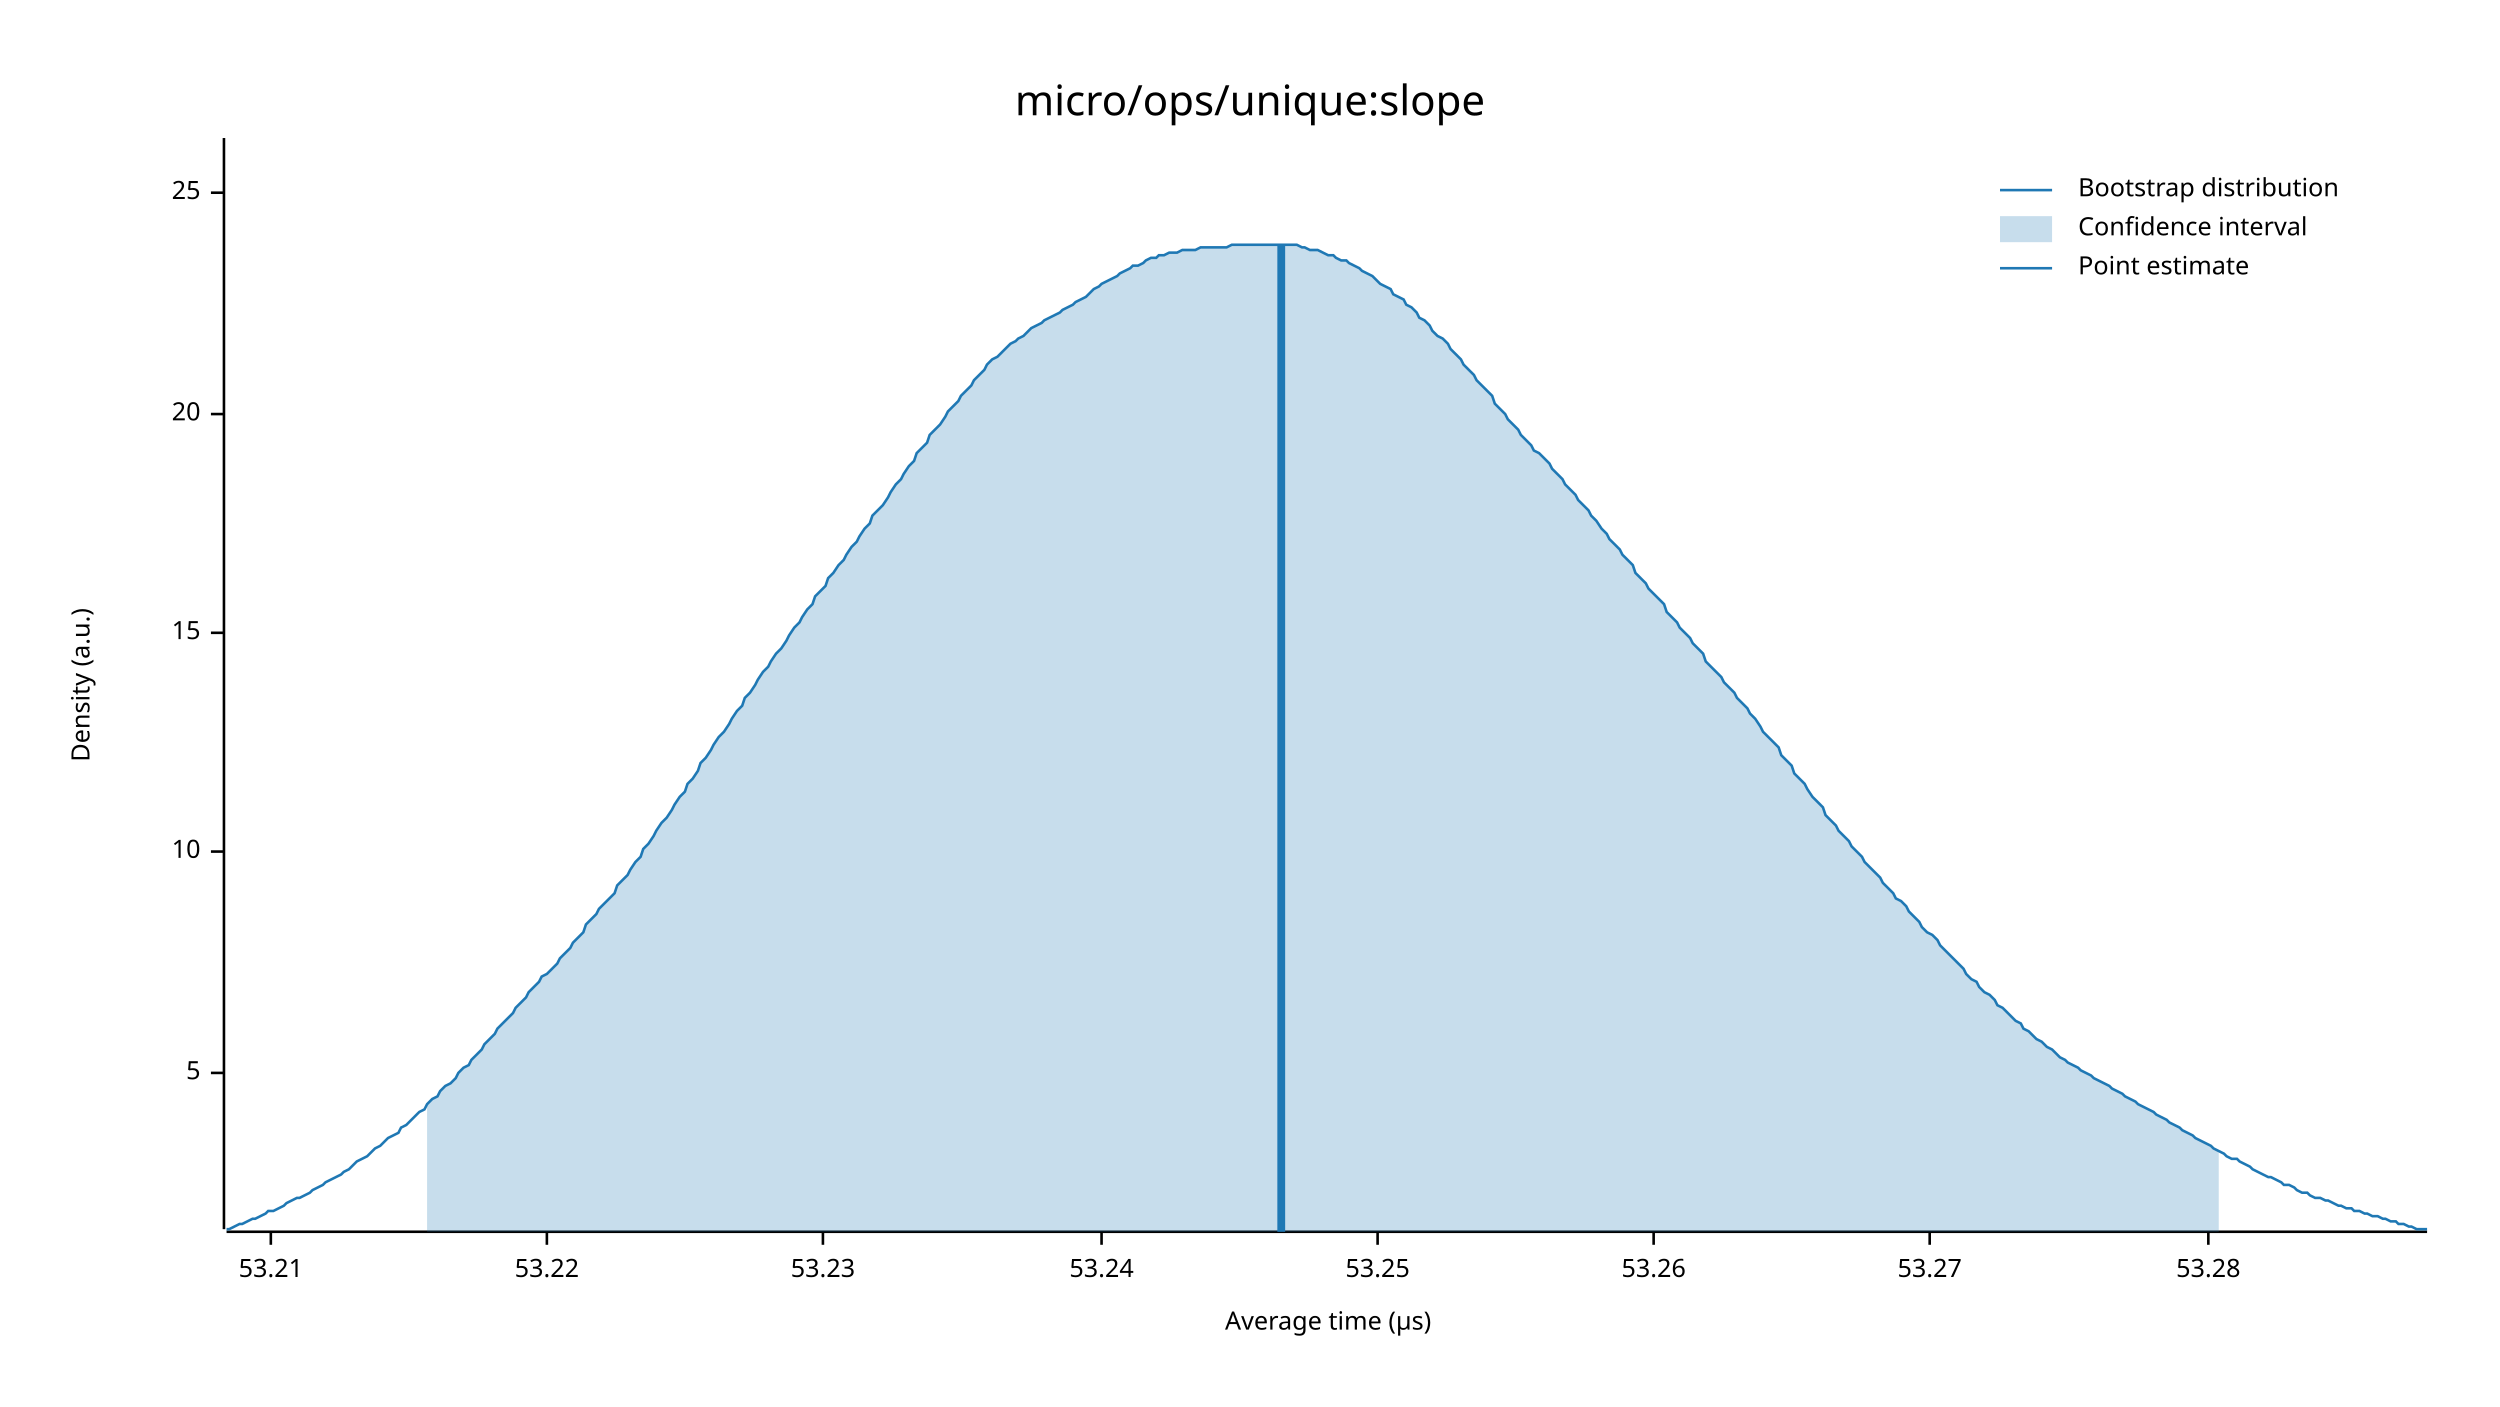
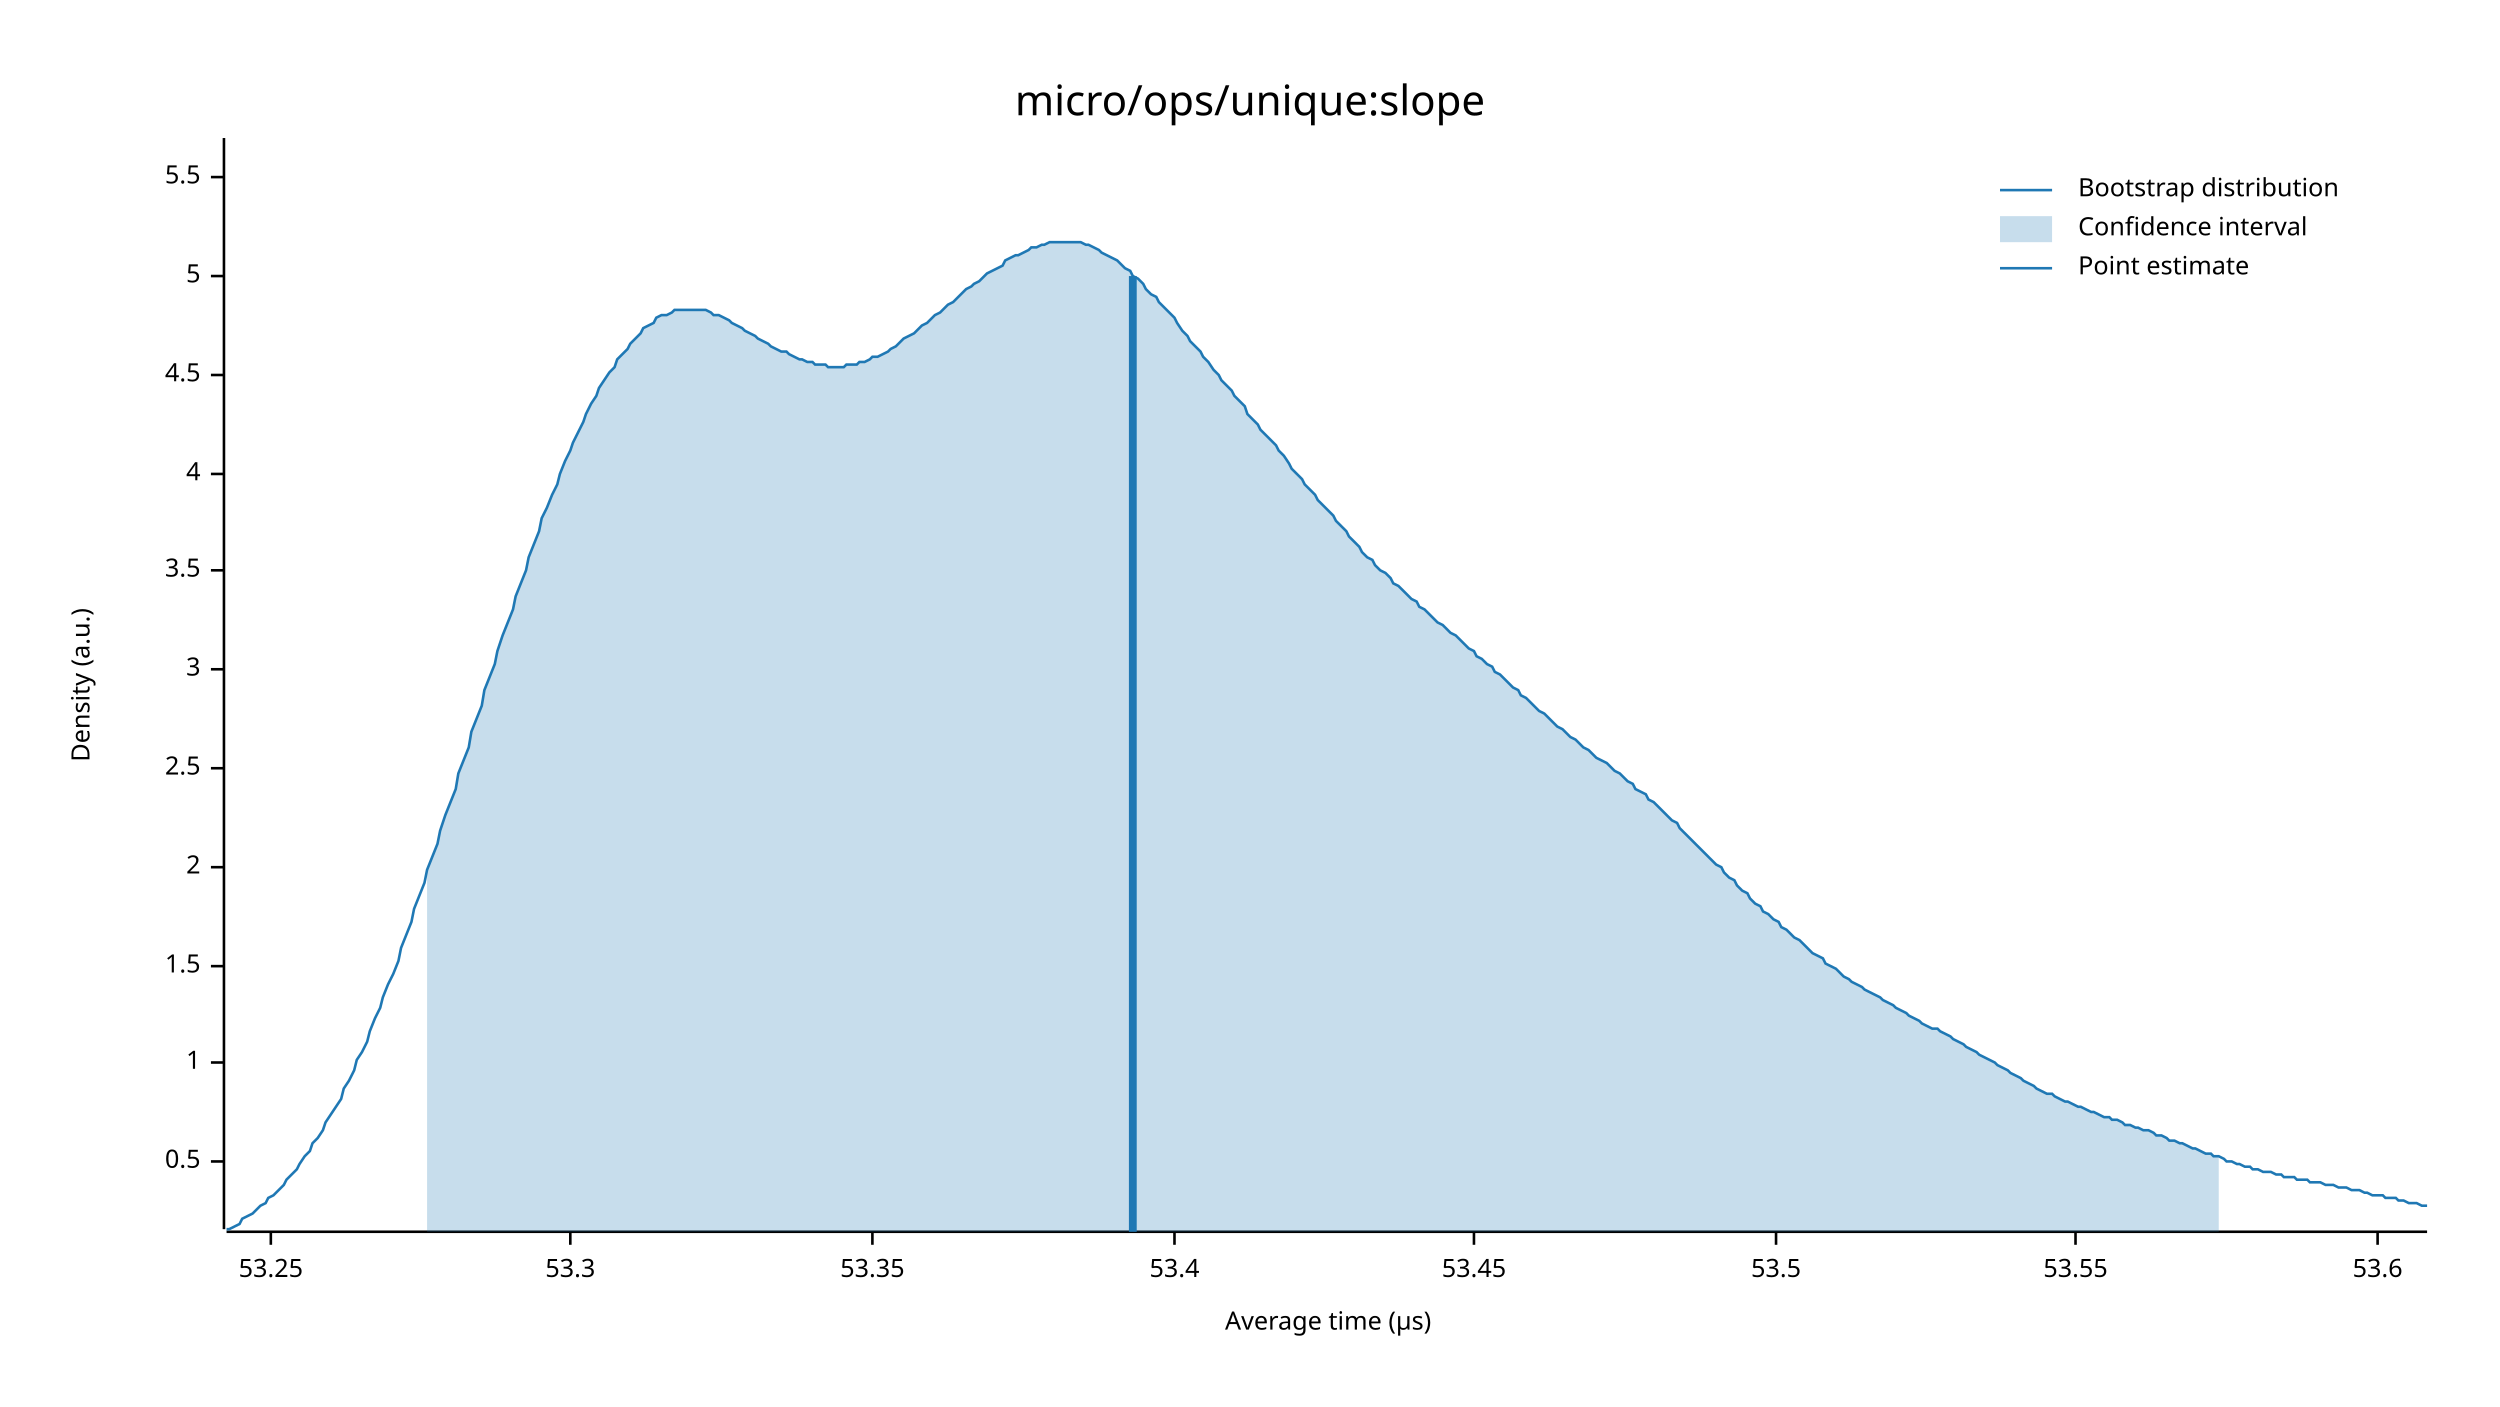
<svg xmlns="http://www.w3.org/2000/svg" width="960" height="540" viewBox="0 0 960 540">
  <text x="480" y="32" dy="0.76em" text-anchor="middle" font-family="sans-serif" font-size="16.129" opacity="1" fill="#000000">
micro/ops/unique:slope
</text>
  <text x="27" y="263" dy="0.76em" text-anchor="middle" font-family="sans-serif" font-size="9.677" opacity="1" fill="#000000" transform="rotate(270, 27, 263)">
Density (a.u.)
</text>
  <text x="510" y="513" dy="-0.5ex" text-anchor="middle" font-family="sans-serif" font-size="9.677" opacity="1" fill="#000000">
Average time (µs)
</text>
  <polyline fill="none" opacity="1" stroke="#000000" stroke-width="1" points="86,53 86,472 " />
-   <text x="77" y="412" dy="0.5ex" text-anchor="end" font-family="sans-serif" font-size="9.677" opacity="1" fill="#000000">
+   <text x="77" y="446" dy="0.5ex" text-anchor="end" font-family="sans-serif" font-size="9.677" opacity="1" fill="#000000">
+ 0.5
+ </text>
+   <polyline fill="none" opacity="1" stroke="#000000" stroke-width="1" points="81,446 86,446 " />
+   <text x="77" y="408" dy="0.5ex" text-anchor="end" font-family="sans-serif" font-size="9.677" opacity="1" fill="#000000">
+ 1
+ </text>
+   <polyline fill="none" opacity="1" stroke="#000000" stroke-width="1" points="81,408 86,408 " />
+   <text x="77" y="371" dy="0.5ex" text-anchor="end" font-family="sans-serif" font-size="9.677" opacity="1" fill="#000000">
+ 1.5
+ </text>
+   <polyline fill="none" opacity="1" stroke="#000000" stroke-width="1" points="81,371 86,371 " />
+   <text x="77" y="333" dy="0.5ex" text-anchor="end" font-family="sans-serif" font-size="9.677" opacity="1" fill="#000000">
+ 2
+ </text>
+   <polyline fill="none" opacity="1" stroke="#000000" stroke-width="1" points="81,333 86,333 " />
+   <text x="77" y="295" dy="0.5ex" text-anchor="end" font-family="sans-serif" font-size="9.677" opacity="1" fill="#000000">
+ 2.5
+ </text>
+   <polyline fill="none" opacity="1" stroke="#000000" stroke-width="1" points="81,295 86,295 " />
+   <text x="77" y="257" dy="0.5ex" text-anchor="end" font-family="sans-serif" font-size="9.677" opacity="1" fill="#000000">
+ 3
+ </text>
+   <polyline fill="none" opacity="1" stroke="#000000" stroke-width="1" points="81,257 86,257 " />
+   <text x="77" y="219" dy="0.5ex" text-anchor="end" font-family="sans-serif" font-size="9.677" opacity="1" fill="#000000">
+ 3.5
+ </text>
+   <polyline fill="none" opacity="1" stroke="#000000" stroke-width="1" points="81,219 86,219 " />
+   <text x="77" y="182" dy="0.5ex" text-anchor="end" font-family="sans-serif" font-size="9.677" opacity="1" fill="#000000">
+ 4
+ </text>
+   <polyline fill="none" opacity="1" stroke="#000000" stroke-width="1" points="81,182 86,182 " />
+   <text x="77" y="144" dy="0.5ex" text-anchor="end" font-family="sans-serif" font-size="9.677" opacity="1" fill="#000000">
+ 4.5
+ </text>
+   <polyline fill="none" opacity="1" stroke="#000000" stroke-width="1" points="81,144 86,144 " />
+   <text x="77" y="106" dy="0.5ex" text-anchor="end" font-family="sans-serif" font-size="9.677" opacity="1" fill="#000000">
5
</text>
-   <polyline fill="none" opacity="1" stroke="#000000" stroke-width="1" points="81,412 86,412 " />
-   <text x="77" y="327" dy="0.5ex" text-anchor="end" font-family="sans-serif" font-size="9.677" opacity="1" fill="#000000">
- 10
+   <polyline fill="none" opacity="1" stroke="#000000" stroke-width="1" points="81,106 86,106 " />
+   <text x="77" y="68" dy="0.5ex" text-anchor="end" font-family="sans-serif" font-size="9.677" opacity="1" fill="#000000">
+ 5.5
</text>
-   <polyline fill="none" opacity="1" stroke="#000000" stroke-width="1" points="81,327 86,327 " />
-   <text x="77" y="243" dy="0.5ex" text-anchor="end" font-family="sans-serif" font-size="9.677" opacity="1" fill="#000000">
- 15
- </text>
-   <polyline fill="none" opacity="1" stroke="#000000" stroke-width="1" points="81,243 86,243 " />
-   <text x="77" y="159" dy="0.5ex" text-anchor="end" font-family="sans-serif" font-size="9.677" opacity="1" fill="#000000">
- 20
- </text>
-   <polyline fill="none" opacity="1" stroke="#000000" stroke-width="1" points="81,159 86,159 " />
-   <text x="77" y="74" dy="0.5ex" text-anchor="end" font-family="sans-serif" font-size="9.677" opacity="1" fill="#000000">
- 25
- </text>
-   <polyline fill="none" opacity="1" stroke="#000000" stroke-width="1" points="81,74 86,74 " />
+   <polyline fill="none" opacity="1" stroke="#000000" stroke-width="1" points="81,68 86,68 " />
  <polyline fill="none" opacity="1" stroke="#000000" stroke-width="1" points="87,473 932,473 " />
  <text x="104" y="483" dy="0.76em" text-anchor="middle" font-family="sans-serif" font-size="9.677" opacity="1" fill="#000000">
- 53.21
+ 53.25
</text>
  <polyline fill="none" opacity="1" stroke="#000000" stroke-width="1" points="104,473 104,478 " />
-   <text x="210" y="483" dy="0.76em" text-anchor="middle" font-family="sans-serif" font-size="9.677" opacity="1" fill="#000000">
- 53.22
+   <text x="219" y="483" dy="0.76em" text-anchor="middle" font-family="sans-serif" font-size="9.677" opacity="1" fill="#000000">
+ 53.3
</text>
-   <polyline fill="none" opacity="1" stroke="#000000" stroke-width="1" points="210,473 210,478 " />
-   <text x="316" y="483" dy="0.76em" text-anchor="middle" font-family="sans-serif" font-size="9.677" opacity="1" fill="#000000">
- 53.23
+   <polyline fill="none" opacity="1" stroke="#000000" stroke-width="1" points="219,473 219,478 " />
+   <text x="335" y="483" dy="0.76em" text-anchor="middle" font-family="sans-serif" font-size="9.677" opacity="1" fill="#000000">
+ 53.35
</text>
-   <polyline fill="none" opacity="1" stroke="#000000" stroke-width="1" points="316,473 316,478 " />
-   <text x="423" y="483" dy="0.76em" text-anchor="middle" font-family="sans-serif" font-size="9.677" opacity="1" fill="#000000">
- 53.24
+   <polyline fill="none" opacity="1" stroke="#000000" stroke-width="1" points="335,473 335,478 " />
+   <text x="451" y="483" dy="0.76em" text-anchor="middle" font-family="sans-serif" font-size="9.677" opacity="1" fill="#000000">
+ 53.4
</text>
-   <polyline fill="none" opacity="1" stroke="#000000" stroke-width="1" points="423,473 423,478 " />
-   <text x="529" y="483" dy="0.76em" text-anchor="middle" font-family="sans-serif" font-size="9.677" opacity="1" fill="#000000">
- 53.25
+   <polyline fill="none" opacity="1" stroke="#000000" stroke-width="1" points="451,473 451,478 " />
+   <text x="566" y="483" dy="0.76em" text-anchor="middle" font-family="sans-serif" font-size="9.677" opacity="1" fill="#000000">
+ 53.45
</text>
-   <polyline fill="none" opacity="1" stroke="#000000" stroke-width="1" points="529,473 529,478 " />
-   <text x="635" y="483" dy="0.76em" text-anchor="middle" font-family="sans-serif" font-size="9.677" opacity="1" fill="#000000">
- 53.26
+   <polyline fill="none" opacity="1" stroke="#000000" stroke-width="1" points="566,473 566,478 " />
+   <text x="682" y="483" dy="0.76em" text-anchor="middle" font-family="sans-serif" font-size="9.677" opacity="1" fill="#000000">
+ 53.5
</text>
-   <polyline fill="none" opacity="1" stroke="#000000" stroke-width="1" points="635,473 635,478 " />
-   <text x="741" y="483" dy="0.76em" text-anchor="middle" font-family="sans-serif" font-size="9.677" opacity="1" fill="#000000">
- 53.27
+   <polyline fill="none" opacity="1" stroke="#000000" stroke-width="1" points="682,473 682,478 " />
+   <text x="797" y="483" dy="0.76em" text-anchor="middle" font-family="sans-serif" font-size="9.677" opacity="1" fill="#000000">
+ 53.55
</text>
-   <polyline fill="none" opacity="1" stroke="#000000" stroke-width="1" points="741,473 741,478 " />
-   <text x="848" y="483" dy="0.76em" text-anchor="middle" font-family="sans-serif" font-size="9.677" opacity="1" fill="#000000">
- 53.28
+   <polyline fill="none" opacity="1" stroke="#000000" stroke-width="1" points="797,473 797,478 " />
+   <text x="913" y="483" dy="0.76em" text-anchor="middle" font-family="sans-serif" font-size="9.677" opacity="1" fill="#000000">
+ 53.6
</text>
-   <polyline fill="none" opacity="1" stroke="#000000" stroke-width="1" points="848,473 848,478 " />
-   <polyline fill="none" opacity="1" stroke="#1F78B4" stroke-width="1" points="87,472 88,472 90,471 92,470 93,470 95,469 97,468 98,468 100,467 102,466 103,465 105,465 107,464 109,463 110,462 112,461 114,460 115,460 117,459 119,458 120,457 122,456 124,455 125,454 127,453 129,452 131,451 132,450 134,449 136,447 137,446 139,445 141,444 142,443 144,441 146,440 147,439 149,437 151,436 153,435 154,433 156,432 158,430 159,429 161,427 163,426 164,424 166,422 168,421 169,419 171,417 173,416 175,414 176,412 178,410 180,409 181,407 183,405 185,403 186,401 188,399 190,397 191,395 193,393 195,391 197,389 198,387 200,385 202,383 203,381 205,379 207,377 208,375 210,374 212,372 214,370 215,368 217,366 219,364 220,362 222,360 224,358 225,355 227,353 229,351 230,349 232,347 234,345 236,343 237,340 239,338 241,336 242,334 244,331 246,329 247,326 249,324 251,321 252,319 254,316 256,314 258,311 259,309 261,306 263,304 264,301 266,299 268,296 269,293 271,291 273,288 274,286 276,283 278,281 280,278 281,276 283,273 285,271 286,268 288,266 290,263 291,261 293,258 295,256 296,254 298,251 300,249 302,246 303,244 305,241 307,239 308,237 310,234 312,232 313,229 315,227 317,225 318,222 320,220 322,217 324,215 325,213 327,210 329,208 330,206 332,203 334,201 335,198 337,196 339,194 341,191 342,189 344,186 346,184 347,182 349,179 351,177 352,174 354,172 356,170 357,167 359,165 361,163 363,160 364,158 366,156 368,154 369,152 371,150 373,148 374,146 376,144 378,142 379,140 381,138 383,137 385,135 386,134 388,132 390,131 391,130 393,129 395,127 396,126 398,125 400,124 401,123 403,122 405,121 407,120 408,119 410,118 412,117 413,116 415,115 417,114 418,113 420,111 422,110 423,109 425,108 427,107 429,106 430,105 432,104 434,103 435,102 437,102 439,101 440,100 442,99 444,99 445,98 447,98 449,97 451,97 452,97 454,96 456,96 457,96 459,96 461,95 462,95 464,95 466,95 468,95 469,95 471,95 473,94 474,94 476,94 478,94 479,94 481,94 483,94 484,94 486,94 488,94 490,94 491,94 493,94 495,94 496,94 498,94 500,95 501,95 503,96 505,96 506,96 508,97 510,98 512,98 513,99 515,100 517,100 518,101 520,102 522,103 523,104 525,105 527,106 528,107 530,109 532,110 534,111 535,113 537,114 539,115 540,117 542,118 544,120 545,122 547,123 549,125 550,127 552,129 554,130 556,132 557,134 559,136 561,138 562,140 564,142 566,144 567,146 569,148 571,150 573,152 574,155 576,157 578,159 579,161 581,163 583,165 584,167 586,169 588,171 589,173 591,174 593,176 595,178 596,180 598,182 600,184 601,186 603,188 605,190 606,192 608,194 610,196 611,198 613,200 615,203 617,205 618,207 620,209 622,211 623,213 625,215 627,217 628,220 630,222 632,224 633,226 635,228 637,230 639,232 640,235 642,237 644,239 645,241 647,243 649,245 650,247 652,249 654,251 655,254 657,256 659,258 661,260 662,262 664,264 666,266 667,268 669,270 671,272 672,274 674,276 676,279 677,281 679,283 681,285 683,287 684,290 686,292 688,294 689,297 691,299 693,301 694,303 696,306 698,308 700,310 701,313 703,315 705,317 706,319 708,321 710,323 711,325 713,327 715,329 716,331 718,333 720,335 722,337 723,339 725,341 727,343 728,345 730,346 732,348 733,350 735,352 737,354 738,356 740,358 742,359 744,361 745,363 747,365 749,367 750,368 752,370 754,372 755,374 757,376 759,377 760,379 762,381 764,382 766,384 767,386 769,387 771,389 772,390 774,392 776,393 777,395 779,396 781,398 782,399 784,400 786,402 788,403 789,404 791,406 793,407 794,408 796,409 798,410 799,411 801,412 803,413 804,414 806,415 808,416 810,417 811,418 813,419 815,420 816,421 818,422 820,423 821,424 823,425 825,426 827,427 828,428 830,429 832,430 833,431 835,432 837,433 838,434 840,435 842,436 843,437 845,438 847,439 849,440 850,441 852,442 854,443 855,444 857,445 859,445 860,446 862,447 864,448 865,449 867,450 869,451 871,452 872,452 874,453 876,454 877,455 879,455 881,456 882,457 884,458 886,458 887,459 889,460 891,460 893,461 894,461 896,462 898,463 899,463 901,464 903,464 904,465 906,465 908,466 909,466 911,467 913,467 915,468 916,468 918,469 920,469 921,470 923,470 925,471 926,471 928,472 930,472 932,472 " />
-   <polygon opacity="0.25" fill="#1F78B4" points="164,424 166,422 168,421 169,419 171,417 173,416 175,414 176,412 178,410 180,409 181,407 183,405 185,403 186,401 188,399 190,397 191,395 193,393 195,391 197,389 198,387 200,385 202,383 203,381 205,379 207,377 208,375 210,374 212,372 214,370 215,368 217,366 219,364 220,362 222,360 224,358 225,355 227,353 229,351 230,349 232,347 234,345 236,343 237,340 239,338 241,336 242,334 244,331 246,329 247,326 249,324 251,321 252,319 254,316 256,314 258,311 259,309 261,306 263,304 264,301 266,299 268,296 269,293 271,291 273,288 274,286 276,283 278,281 280,278 281,276 283,273 285,271 286,268 288,266 290,263 291,261 293,258 295,256 296,254 298,251 300,249 302,246 303,244 305,241 307,239 308,237 310,234 312,232 313,229 315,227 317,225 318,222 320,220 322,217 324,215 325,213 327,210 329,208 330,206 332,203 334,201 335,198 337,196 339,194 341,191 342,189 344,186 346,184 347,182 349,179 351,177 352,174 354,172 356,170 357,167 359,165 361,163 363,160 364,158 366,156 368,154 369,152 371,150 373,148 374,146 376,144 378,142 379,140 381,138 383,137 385,135 386,134 388,132 390,131 391,130 393,129 395,127 396,126 398,125 400,124 401,123 403,122 405,121 407,120 408,119 410,118 412,117 413,116 415,115 417,114 418,113 420,111 422,110 423,109 425,108 427,107 429,106 430,105 432,104 434,103 435,102 437,102 439,101 440,100 442,99 444,99 445,98 447,98 449,97 451,97 452,97 454,96 456,96 457,96 459,96 461,95 462,95 464,95 466,95 468,95 469,95 471,95 473,94 474,94 476,94 478,94 479,94 481,94 483,94 484,94 486,94 488,94 490,94 491,94 493,94 495,94 496,94 498,94 500,95 501,95 503,96 505,96 506,96 508,97 510,98 512,98 513,99 515,100 517,100 518,101 520,102 522,103 523,104 525,105 527,106 528,107 530,109 532,110 534,111 535,113 537,114 539,115 540,117 542,118 544,120 545,122 547,123 549,125 550,127 552,129 554,130 556,132 557,134 559,136 561,138 562,140 564,142 566,144 567,146 569,148 571,150 573,152 574,155 576,157 578,159 579,161 581,163 583,165 584,167 586,169 588,171 589,173 591,174 593,176 595,178 596,180 598,182 600,184 601,186 603,188 605,190 606,192 608,194 610,196 611,198 613,200 615,203 617,205 618,207 620,209 622,211 623,213 625,215 627,217 628,220 630,222 632,224 633,226 635,228 637,230 639,232 640,235 642,237 644,239 645,241 647,243 649,245 650,247 652,249 654,251 655,254 657,256 659,258 661,260 662,262 664,264 666,266 667,268 669,270 671,272 672,274 674,276 676,279 677,281 679,283 681,285 683,287 684,290 686,292 688,294 689,297 691,299 693,301 694,303 696,306 698,308 700,310 701,313 703,315 705,317 706,319 708,321 710,323 711,325 713,327 715,329 716,331 718,333 720,335 722,337 723,339 725,341 727,343 728,345 730,346 732,348 733,350 735,352 737,354 738,356 740,358 742,359 744,361 745,363 747,365 749,367 750,368 752,370 754,372 755,374 757,376 759,377 760,379 762,381 764,382 766,384 767,386 769,387 771,389 772,390 774,392 776,393 777,395 779,396 781,398 782,399 784,400 786,402 788,403 789,404 791,406 793,407 794,408 796,409 798,410 799,411 801,412 803,413 804,414 806,415 808,416 810,417 811,418 813,419 815,420 816,421 818,422 820,423 821,424 823,425 825,426 827,427 828,428 830,429 832,430 833,431 835,432 837,433 838,434 840,435 842,436 843,437 845,438 847,439 849,440 850,441 852,442 852,473 164,473 " />
-   <polyline fill="none" opacity="1" stroke="#1F78B4" stroke-width="3" points="492,473 492,94 " />
+   <polyline fill="none" opacity="1" stroke="#000000" stroke-width="1" points="913,473 913,478 " />
+   <polyline fill="none" opacity="1" stroke="#1F78B4" stroke-width="1" points="87,472 88,472 90,471 92,470 93,468 95,467 97,466 98,465 100,463 102,462 103,460 105,459 107,457 109,455 110,453 112,451 114,449 115,447 117,444 119,442 120,439 122,437 124,434 125,431 127,428 129,425 131,422 132,418 134,415 136,411 137,407 139,404 141,400 142,396 144,391 146,387 147,383 149,378 151,374 153,369 154,364 156,359 158,354 159,349 161,344 163,339 164,334 166,329 168,324 169,319 171,313 173,308 175,303 176,297 178,292 180,287 181,281 183,276 185,271 186,265 188,260 190,255 191,250 193,244 195,239 197,234 198,229 200,224 202,219 203,214 205,209 207,204 208,199 210,195 212,190 214,186 215,182 217,177 219,173 220,170 222,166 224,162 225,159 227,155 229,152 230,149 232,146 234,143 236,141 237,138 239,136 241,134 242,132 244,130 246,128 247,126 249,125 251,124 252,122 254,121 256,121 258,120 259,119 261,119 263,119 264,119 266,119 268,119 269,119 271,119 273,120 274,121 276,121 278,122 280,123 281,124 283,125 285,126 286,127 288,128 290,129 291,130 293,131 295,132 296,133 298,134 300,135 302,135 303,136 305,137 307,138 308,138 310,139 312,139 313,140 315,140 317,140 318,141 320,141 322,141 324,141 325,140 327,140 329,140 330,139 332,139 334,138 335,137 337,137 339,136 341,135 342,134 344,133 346,131 347,130 349,129 351,128 352,127 354,125 356,124 357,123 359,121 361,120 363,118 364,117 366,116 368,114 369,113 371,111 373,110 374,109 376,108 378,106 379,105 381,104 383,103 385,102 386,100 388,99 390,98 391,98 393,97 395,96 396,95 398,95 400,94 401,94 403,93 405,93 407,93 408,93 410,93 412,93 413,93 415,93 417,94 418,94 420,95 422,96 423,97 425,98 427,99 429,100 430,101 432,103 434,104 435,106 437,107 439,109 440,111 442,113 444,114 445,116 447,118 449,120 451,122 452,124 454,127 456,129 457,131 459,133 461,135 462,137 464,139 466,142 468,144 469,146 471,148 473,150 474,152 476,154 478,156 479,159 481,161 483,163 484,165 486,167 488,169 490,171 491,173 493,175 495,178 496,180 498,182 500,184 501,186 503,188 505,190 506,192 508,194 510,196 512,198 513,200 515,202 517,204 518,206 520,208 522,210 523,212 525,214 527,215 528,217 530,219 532,220 534,222 535,224 537,225 539,227 540,228 542,230 544,231 545,233 547,234 549,236 550,237 552,239 554,240 556,242 557,243 559,244 561,246 562,247 564,249 566,250 567,252 569,253 571,255 573,256 574,258 576,259 578,261 579,262 581,264 583,265 584,267 586,268 588,270 589,271 591,273 593,274 595,276 596,277 598,279 600,280 601,281 603,283 605,284 606,285 608,287 610,288 611,289 613,291 615,292 617,293 618,294 620,296 622,297 623,298 625,300 627,301 628,303 630,304 632,305 633,307 635,308 637,310 639,312 640,313 642,315 644,316 645,318 647,320 649,322 650,323 652,325 654,327 655,328 657,330 659,332 661,333 662,335 664,337 666,338 667,340 669,342 671,343 672,345 674,347 676,348 677,350 679,351 681,353 683,354 684,356 686,357 688,359 689,360 691,361 693,363 694,364 696,366 698,367 700,368 701,370 703,371 705,372 706,373 708,375 710,376 711,377 713,378 715,379 716,380 718,381 720,382 722,383 723,384 725,385 727,386 728,387 730,388 732,389 733,390 735,391 737,392 738,393 740,394 742,395 744,395 745,396 747,397 749,398 750,399 752,400 754,401 755,402 757,403 759,404 760,405 762,406 764,407 766,408 767,409 769,410 771,411 772,412 774,413 776,414 777,415 779,416 781,417 782,418 784,419 786,420 788,420 789,421 791,422 793,423 794,423 796,424 798,425 799,425 801,426 803,427 804,427 806,428 808,429 810,429 811,430 813,430 815,431 816,432 818,432 820,433 821,433 823,434 825,434 827,435 828,436 830,436 832,437 833,438 835,438 837,439 838,439 840,440 842,441 843,441 845,442 847,443 849,443 850,444 852,444 854,445 855,446 857,446 859,447 860,447 862,448 864,448 865,449 867,449 869,450 871,450 872,450 874,451 876,451 877,452 879,452 881,452 882,453 884,453 886,453 887,454 889,454 891,454 893,455 894,455 896,455 898,456 899,456 901,456 903,457 904,457 906,457 908,458 909,458 911,459 913,459 915,459 916,460 918,460 920,460 921,461 923,461 925,462 926,462 928,462 930,463 932,463 " />
+   <polygon opacity="0.25" fill="#1F78B4" points="164,334 166,329 168,324 169,319 171,313 173,308 175,303 176,297 178,292 180,287 181,281 183,276 185,271 186,265 188,260 190,255 191,250 193,244 195,239 197,234 198,229 200,224 202,219 203,214 205,209 207,204 208,199 210,195 212,190 214,186 215,182 217,177 219,173 220,170 222,166 224,162 225,159 227,155 229,152 230,149 232,146 234,143 236,141 237,138 239,136 241,134 242,132 244,130 246,128 247,126 249,125 251,124 252,122 254,121 256,121 258,120 259,119 261,119 263,119 264,119 266,119 268,119 269,119 271,119 273,120 274,121 276,121 278,122 280,123 281,124 283,125 285,126 286,127 288,128 290,129 291,130 293,131 295,132 296,133 298,134 300,135 302,135 303,136 305,137 307,138 308,138 310,139 312,139 313,140 315,140 317,140 318,141 320,141 322,141 324,141 325,140 327,140 329,140 330,139 332,139 334,138 335,137 337,137 339,136 341,135 342,134 344,133 346,131 347,130 349,129 351,128 352,127 354,125 356,124 357,123 359,121 361,120 363,118 364,117 366,116 368,114 369,113 371,111 373,110 374,109 376,108 378,106 379,105 381,104 383,103 385,102 386,100 388,99 390,98 391,98 393,97 395,96 396,95 398,95 400,94 401,94 403,93 405,93 407,93 408,93 410,93 412,93 413,93 415,93 417,94 418,94 420,95 422,96 423,97 425,98 427,99 429,100 430,101 432,103 434,104 435,106 437,107 439,109 440,111 442,113 444,114 445,116 447,118 449,120 451,122 452,124 454,127 456,129 457,131 459,133 461,135 462,137 464,139 466,142 468,144 469,146 471,148 473,150 474,152 476,154 478,156 479,159 481,161 483,163 484,165 486,167 488,169 490,171 491,173 493,175 495,178 496,180 498,182 500,184 501,186 503,188 505,190 506,192 508,194 510,196 512,198 513,200 515,202 517,204 518,206 520,208 522,210 523,212 525,214 527,215 528,217 530,219 532,220 534,222 535,224 537,225 539,227 540,228 542,230 544,231 545,233 547,234 549,236 550,237 552,239 554,240 556,242 557,243 559,244 561,246 562,247 564,249 566,250 567,252 569,253 571,255 573,256 574,258 576,259 578,261 579,262 581,264 583,265 584,267 586,268 588,270 589,271 591,273 593,274 595,276 596,277 598,279 600,280 601,281 603,283 605,284 606,285 608,287 610,288 611,289 613,291 615,292 617,293 618,294 620,296 622,297 623,298 625,300 627,301 628,303 630,304 632,305 633,307 635,308 637,310 639,312 640,313 642,315 644,316 645,318 647,320 649,322 650,323 652,325 654,327 655,328 657,330 659,332 661,333 662,335 664,337 666,338 667,340 669,342 671,343 672,345 674,347 676,348 677,350 679,351 681,353 683,354 684,356 686,357 688,359 689,360 691,361 693,363 694,364 696,366 698,367 700,368 701,370 703,371 705,372 706,373 708,375 710,376 711,377 713,378 715,379 716,380 718,381 720,382 722,383 723,384 725,385 727,386 728,387 730,388 732,389 733,390 735,391 737,392 738,393 740,394 742,395 744,395 745,396 747,397 749,398 750,399 752,400 754,401 755,402 757,403 759,404 760,405 762,406 764,407 766,408 767,409 769,410 771,411 772,412 774,413 776,414 777,415 779,416 781,417 782,418 784,419 786,420 788,420 789,421 791,422 793,423 794,423 796,424 798,425 799,425 801,426 803,427 804,427 806,428 808,429 810,429 811,430 813,430 815,431 816,432 818,432 820,433 821,433 823,434 825,434 827,435 828,436 830,436 832,437 833,438 835,438 837,439 838,439 840,440 842,441 843,441 845,442 847,443 849,443 850,444 852,444 852,473 164,473 " />
+   <polyline fill="none" opacity="1" stroke="#1F78B4" stroke-width="3" points="435,473 435,106 " />
  <text x="798" y="68" dy="0.76em" text-anchor="start" font-family="sans-serif" font-size="9.677" opacity="1" fill="#000000">
Bootstrap distribution
</text>
  <text x="798" y="83" dy="0.76em" text-anchor="start" font-family="sans-serif" font-size="9.677" opacity="1" fill="#000000">
Confidence interval
</text>
  <text x="798" y="98" dy="0.76em" text-anchor="start" font-family="sans-serif" font-size="9.677" opacity="1" fill="#000000">
Point estimate
</text>
  <polyline fill="none" opacity="1" stroke="#1F78B4" stroke-width="1" points="768,73 788,73 " />
  <rect x="768" y="83" width="20" height="10" opacity="0.25" fill="#1F78B4" stroke="none" />
  <polyline fill="none" opacity="1" stroke="#1F78B4" stroke-width="1" points="768,103 788,103 " />
</svg>
